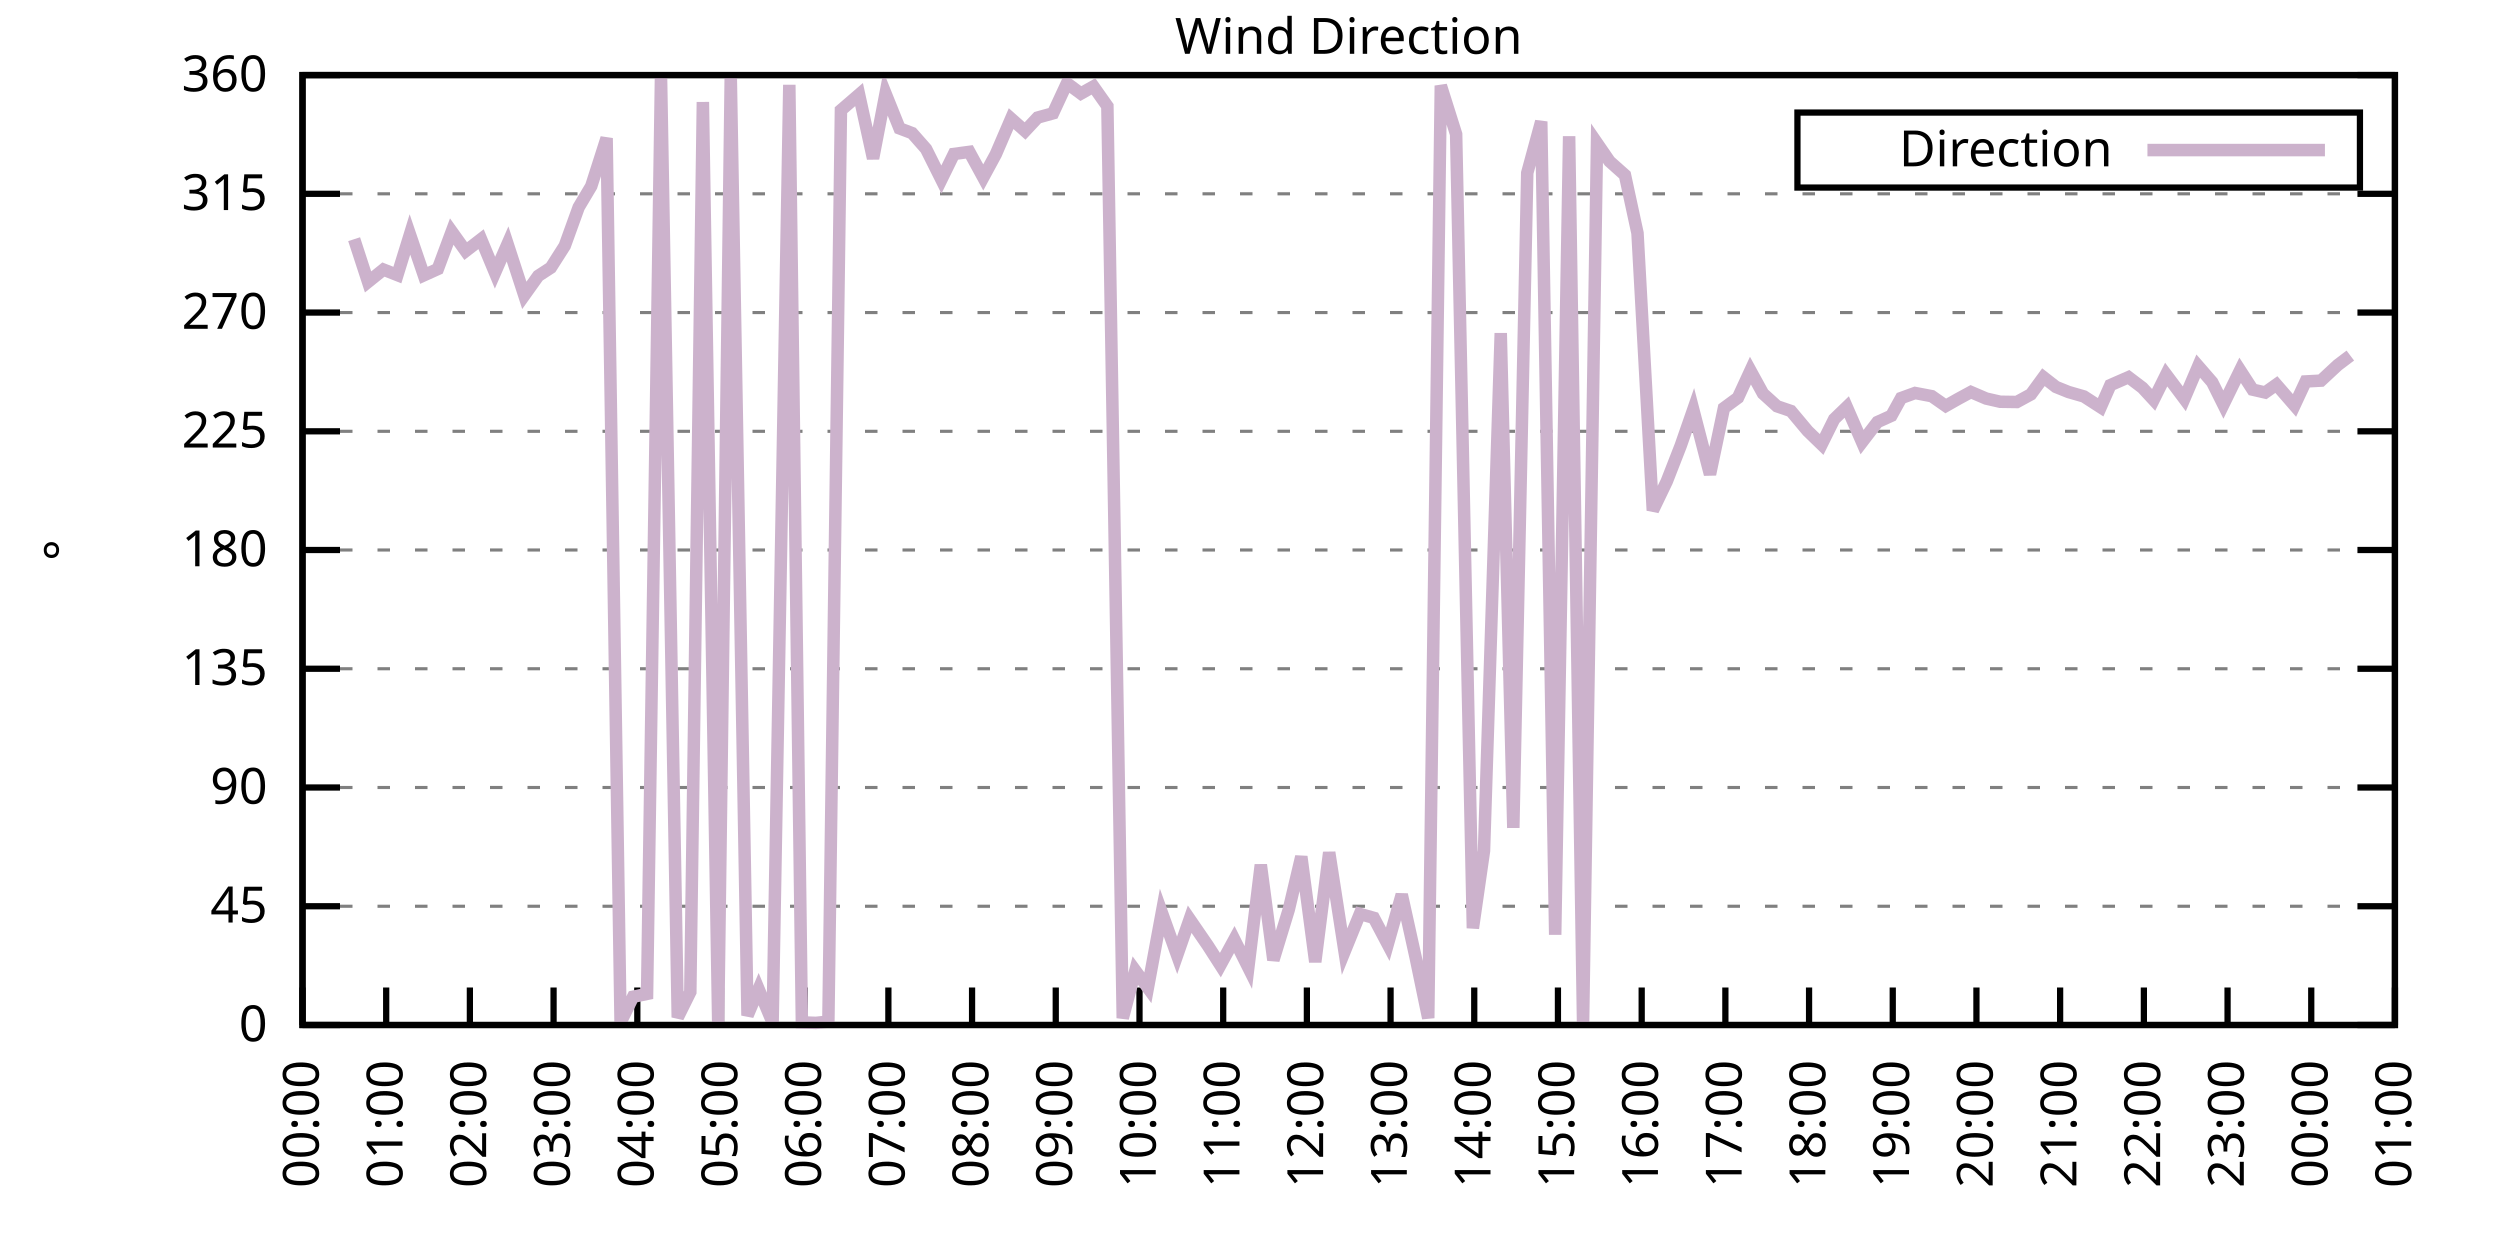
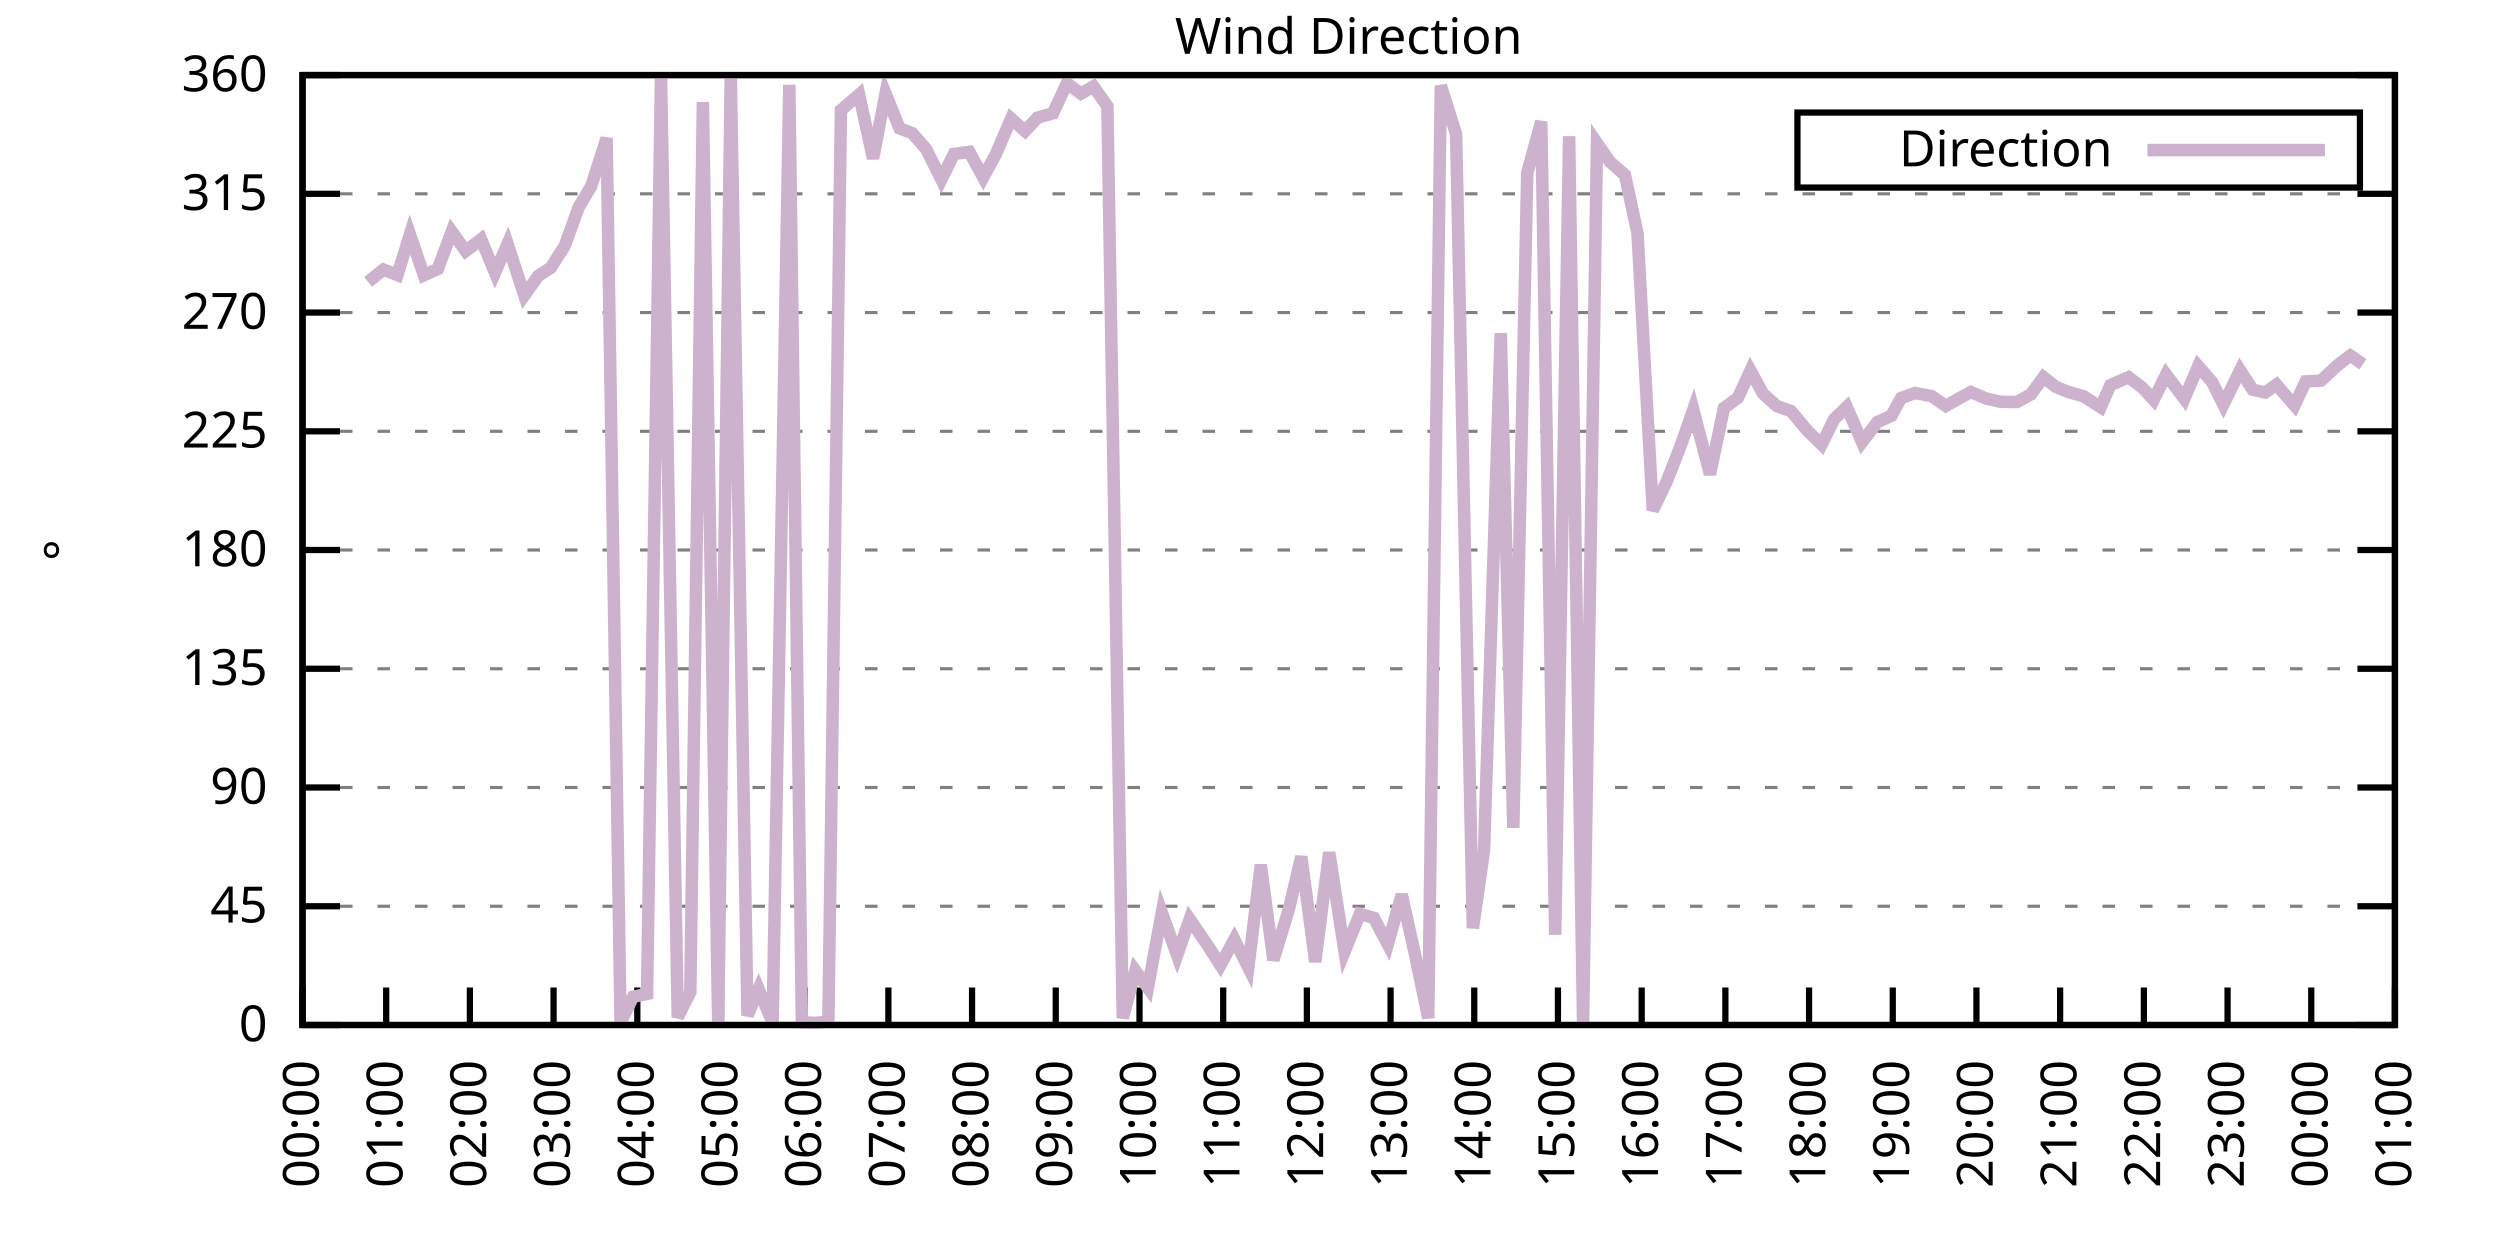
<svg xmlns="http://www.w3.org/2000/svg" xmlns:xlink="http://www.w3.org/1999/xlink" width="400" height="200" viewBox="0 0 400 200">
  <g id="gnuplot_canvas">
    <rect x="0" y="0" width="400" height="200" fill="none" />
    <defs>
      <circle id="gpDot" r="0.5" stroke-width="0.5" stroke="currentColor" />
      <path id="gpPt0" stroke-width="0.333" stroke="currentColor" d="M-1,0 h2 M0,-1 v2" />
      <path id="gpPt1" stroke-width="0.333" stroke="currentColor" d="M-1,-1 L1,1 M1,-1 L-1,1" />
      <path id="gpPt2" stroke-width="0.333" stroke="currentColor" d="M-1,0 L1,0 M0,-1 L0,1 M-1,-1 L1,1 M-1,1 L1,-1" />
      <rect id="gpPt3" stroke-width="0.333" stroke="currentColor" x="-1" y="-1" width="2" height="2" />
      <rect id="gpPt4" stroke-width="0.333" stroke="currentColor" fill="currentColor" x="-1" y="-1" width="2" height="2" />
      <circle id="gpPt5" stroke-width="0.333" stroke="currentColor" cx="0" cy="0" r="1" />
      <use xlink:href="#gpPt5" id="gpPt6" fill="currentColor" stroke="none" />
      <path id="gpPt7" stroke-width="0.333" stroke="currentColor" d="M0,-1.33 L-1.33,0.67 L1.33,0.67 z" />
      <use xlink:href="#gpPt7" id="gpPt8" fill="currentColor" stroke="none" />
      <use xlink:href="#gpPt7" id="gpPt9" stroke="currentColor" transform="rotate(180)" />
      <use xlink:href="#gpPt9" id="gpPt10" fill="currentColor" stroke="none" />
      <use xlink:href="#gpPt3" id="gpPt11" stroke="currentColor" transform="rotate(45)" />
      <use xlink:href="#gpPt11" id="gpPt12" fill="currentColor" stroke="none" />
      <path id="gpPt13" stroke-width="0.333" stroke="currentColor" d="M0,1.330 L1.265,0.411 L0.782,-1.067 L-0.782,-1.076 L-1.265,0.411 z" />
      <use xlink:href="#gpPt13" id="gpPt14" fill="currentColor" stroke="none" />
      <filter id="textbox" filterUnits="objectBoundingBox" x="0" y="0" height="1" width="1">
        <feFlood flood-color="white" flood-opacity="1" result="bgnd" />
        <feComposite in="SourceGraphic" in2="bgnd" operator="atop" />
      </filter>
      <filter id="greybox" filterUnits="objectBoundingBox" x="0" y="0" height="1" width="1">
        <feFlood flood-color="lightgrey" flood-opacity="1" result="grey" />
        <feComposite in="SourceGraphic" in2="grey" operator="atop" />
      </filter>
    </defs>
    <g fill="none" color="white" stroke="currentColor" stroke-width="1.00" stroke-linecap="butt" stroke-linejoin="miter">
</g>
    <g fill="none" color="black" stroke="currentColor" stroke-width="1.00" stroke-linecap="butt" stroke-linejoin="miter">
      <g stroke="none" shape-rendering="crispEdges">
        <polygon fill="rgb(255, 255, 255)" points="48.40,164.00 383.18,164.00 383.18,12.02 48.40,12.02 " />
      </g>
    </g>
    <g fill="none" color="black" stroke="currentColor" stroke-width="1.00" stroke-linecap="butt" stroke-linejoin="miter">
</g>
    <g fill="none" color="black" stroke="black" stroke-width="0.50" stroke-linecap="butt" stroke-linejoin="miter">
</g>
    <g fill="none" color="gray" stroke="currentColor" stroke-width="0.50" stroke-linecap="butt" stroke-linejoin="miter">
      <path stroke="gray" stroke-dasharray="2,4" class="gridline" d="M48.40,164.00 L383.19,164.00  " />
    </g>
    <g fill="none" color="gray" stroke="gray" stroke-width="1.00" stroke-linecap="butt" stroke-linejoin="miter">
</g>
    <g fill="none" color="black" stroke="currentColor" stroke-width="1.00" stroke-linecap="butt" stroke-linejoin="miter">
      <path stroke="black" d="M48.40,164.00 L54.40,164.00 M383.19,164.00 L377.19,164.00  " />
      <g transform="translate(42.80,166.60)" stroke="none" fill="black" font-family="Sans" font-size="8.00" text-anchor="end">
        <text>
          <tspan font-family="Sans"> 0</tspan>
        </text>
      </g>
    </g>
    <g fill="none" color="black" stroke="currentColor" stroke-width="1.00" stroke-linecap="butt" stroke-linejoin="miter">
</g>
    <g fill="none" color="black" stroke="black" stroke-width="0.50" stroke-linecap="butt" stroke-linejoin="miter">
</g>
    <g fill="none" color="gray" stroke="currentColor" stroke-width="0.50" stroke-linecap="butt" stroke-linejoin="miter">
      <path stroke="gray" stroke-dasharray="2,4" class="gridline" d="M48.40,145.00 L383.19,145.00  " />
    </g>
    <g fill="none" color="gray" stroke="gray" stroke-width="1.00" stroke-linecap="butt" stroke-linejoin="miter">
</g>
    <g fill="none" color="black" stroke="currentColor" stroke-width="1.00" stroke-linecap="butt" stroke-linejoin="miter">
      <path stroke="black" d="M48.40,145.00 L54.40,145.00 M383.19,145.00 L377.19,145.00  " />
      <g transform="translate(42.80,147.60)" stroke="none" fill="black" font-family="Sans" font-size="8.00" text-anchor="end">
        <text>
          <tspan font-family="Sans"> 45</tspan>
        </text>
      </g>
    </g>
    <g fill="none" color="black" stroke="currentColor" stroke-width="1.00" stroke-linecap="butt" stroke-linejoin="miter">
</g>
    <g fill="none" color="black" stroke="black" stroke-width="0.50" stroke-linecap="butt" stroke-linejoin="miter">
</g>
    <g fill="none" color="gray" stroke="currentColor" stroke-width="0.50" stroke-linecap="butt" stroke-linejoin="miter">
      <path stroke="gray" stroke-dasharray="2,4" class="gridline" d="M48.40,126.00 L383.19,126.00  " />
    </g>
    <g fill="none" color="gray" stroke="gray" stroke-width="1.00" stroke-linecap="butt" stroke-linejoin="miter">
</g>
    <g fill="none" color="black" stroke="currentColor" stroke-width="1.00" stroke-linecap="butt" stroke-linejoin="miter">
      <path stroke="black" d="M48.40,126.00 L54.40,126.00 M383.19,126.00 L377.19,126.00  " />
      <g transform="translate(42.80,128.60)" stroke="none" fill="black" font-family="Sans" font-size="8.00" text-anchor="end">
        <text>
          <tspan font-family="Sans"> 90</tspan>
        </text>
      </g>
    </g>
    <g fill="none" color="black" stroke="currentColor" stroke-width="1.00" stroke-linecap="butt" stroke-linejoin="miter">
</g>
    <g fill="none" color="black" stroke="black" stroke-width="0.50" stroke-linecap="butt" stroke-linejoin="miter">
</g>
    <g fill="none" color="gray" stroke="currentColor" stroke-width="0.50" stroke-linecap="butt" stroke-linejoin="miter">
      <path stroke="gray" stroke-dasharray="2,4" class="gridline" d="M48.40,107.00 L383.19,107.00  " />
    </g>
    <g fill="none" color="gray" stroke="gray" stroke-width="1.00" stroke-linecap="butt" stroke-linejoin="miter">
</g>
    <g fill="none" color="black" stroke="currentColor" stroke-width="1.00" stroke-linecap="butt" stroke-linejoin="miter">
      <path stroke="black" d="M48.40,107.00 L54.40,107.00 M383.19,107.00 L377.19,107.00  " />
      <g transform="translate(42.80,109.60)" stroke="none" fill="black" font-family="Sans" font-size="8.00" text-anchor="end">
        <text>
          <tspan font-family="Sans"> 135</tspan>
        </text>
      </g>
    </g>
    <g fill="none" color="black" stroke="currentColor" stroke-width="1.00" stroke-linecap="butt" stroke-linejoin="miter">
</g>
    <g fill="none" color="black" stroke="black" stroke-width="0.50" stroke-linecap="butt" stroke-linejoin="miter">
</g>
    <g fill="none" color="gray" stroke="currentColor" stroke-width="0.50" stroke-linecap="butt" stroke-linejoin="miter">
      <path stroke="gray" stroke-dasharray="2,4" class="gridline" d="M48.40,88.00 L383.19,88.00  " />
    </g>
    <g fill="none" color="gray" stroke="gray" stroke-width="1.00" stroke-linecap="butt" stroke-linejoin="miter">
</g>
    <g fill="none" color="black" stroke="currentColor" stroke-width="1.00" stroke-linecap="butt" stroke-linejoin="miter">
      <path stroke="black" d="M48.40,88.00 L54.40,88.00 M383.19,88.00 L377.19,88.00  " />
      <g transform="translate(42.80,90.60)" stroke="none" fill="black" font-family="Sans" font-size="8.00" text-anchor="end">
        <text>
          <tspan font-family="Sans"> 180</tspan>
        </text>
      </g>
    </g>
    <g fill="none" color="black" stroke="currentColor" stroke-width="1.00" stroke-linecap="butt" stroke-linejoin="miter">
</g>
    <g fill="none" color="black" stroke="black" stroke-width="0.50" stroke-linecap="butt" stroke-linejoin="miter">
</g>
    <g fill="none" color="gray" stroke="currentColor" stroke-width="0.50" stroke-linecap="butt" stroke-linejoin="miter">
      <path stroke="gray" stroke-dasharray="2,4" class="gridline" d="M48.40,69.01 L383.19,69.01  " />
    </g>
    <g fill="none" color="gray" stroke="gray" stroke-width="1.00" stroke-linecap="butt" stroke-linejoin="miter">
</g>
    <g fill="none" color="black" stroke="currentColor" stroke-width="1.00" stroke-linecap="butt" stroke-linejoin="miter">
      <path stroke="black" d="M48.40,69.01 L54.40,69.01 M383.19,69.01 L377.19,69.01  " />
      <g transform="translate(42.80,71.61)" stroke="none" fill="black" font-family="Sans" font-size="8.00" text-anchor="end">
        <text>
          <tspan font-family="Sans"> 225</tspan>
        </text>
      </g>
    </g>
    <g fill="none" color="black" stroke="currentColor" stroke-width="1.00" stroke-linecap="butt" stroke-linejoin="miter">
</g>
    <g fill="none" color="black" stroke="black" stroke-width="0.50" stroke-linecap="butt" stroke-linejoin="miter">
</g>
    <g fill="none" color="gray" stroke="currentColor" stroke-width="0.50" stroke-linecap="butt" stroke-linejoin="miter">
      <path stroke="gray" stroke-dasharray="2,4" class="gridline" d="M48.40,50.01 L383.19,50.01  " />
    </g>
    <g fill="none" color="gray" stroke="gray" stroke-width="1.00" stroke-linecap="butt" stroke-linejoin="miter">
</g>
    <g fill="none" color="black" stroke="currentColor" stroke-width="1.00" stroke-linecap="butt" stroke-linejoin="miter">
      <path stroke="black" d="M48.40,50.01 L54.40,50.01 M383.19,50.01 L377.19,50.01  " />
      <g transform="translate(42.80,52.61)" stroke="none" fill="black" font-family="Sans" font-size="8.00" text-anchor="end">
        <text>
          <tspan font-family="Sans"> 270</tspan>
        </text>
      </g>
    </g>
    <g fill="none" color="black" stroke="currentColor" stroke-width="1.00" stroke-linecap="butt" stroke-linejoin="miter">
</g>
    <g fill="none" color="black" stroke="black" stroke-width="0.50" stroke-linecap="butt" stroke-linejoin="miter">
</g>
    <g fill="none" color="gray" stroke="currentColor" stroke-width="0.50" stroke-linecap="butt" stroke-linejoin="miter">
      <path stroke="gray" stroke-dasharray="2,4" class="gridline" d="M48.40,31.01 L383.19,31.01  " />
    </g>
    <g fill="none" color="gray" stroke="gray" stroke-width="1.00" stroke-linecap="butt" stroke-linejoin="miter">
</g>
    <g fill="none" color="black" stroke="currentColor" stroke-width="1.00" stroke-linecap="butt" stroke-linejoin="miter">
      <path stroke="black" d="M48.40,31.01 L54.40,31.01 M383.19,31.01 L377.19,31.01  " />
      <g transform="translate(42.80,33.61)" stroke="none" fill="black" font-family="Sans" font-size="8.00" text-anchor="end">
        <text>
          <tspan font-family="Sans"> 315</tspan>
        </text>
      </g>
    </g>
    <g fill="none" color="black" stroke="currentColor" stroke-width="1.00" stroke-linecap="butt" stroke-linejoin="miter">
</g>
    <g fill="none" color="black" stroke="black" stroke-width="0.50" stroke-linecap="butt" stroke-linejoin="miter">
</g>
    <g fill="none" color="gray" stroke="currentColor" stroke-width="0.50" stroke-linecap="butt" stroke-linejoin="miter">
      <path stroke="gray" stroke-dasharray="2,4" class="gridline" d="M48.40,12.01 L383.19,12.01  " />
    </g>
    <g fill="none" color="gray" stroke="gray" stroke-width="1.00" stroke-linecap="butt" stroke-linejoin="miter">
</g>
    <g fill="none" color="black" stroke="currentColor" stroke-width="1.00" stroke-linecap="butt" stroke-linejoin="miter">
      <path stroke="black" d="M48.40,12.01 L54.40,12.01 M383.19,12.01 L377.19,12.01  " />
      <g transform="translate(42.80,14.61)" stroke="none" fill="black" font-family="Sans" font-size="8.00" text-anchor="end">
        <text>
          <tspan font-family="Sans"> 360</tspan>
        </text>
      </g>
    </g>
    <g fill="none" color="black" stroke="currentColor" stroke-width="1.00" stroke-linecap="butt" stroke-linejoin="miter">
      <path stroke="black" d="M48.40,164.00 L48.40,158.00  " />
      <g transform="translate(51.00,169.60) rotate(270.00)" stroke="none" fill="black" font-family="Sans" font-size="8.00" text-anchor="end">
        <text>
          <tspan font-family="Sans">00:00</tspan>
        </text>
      </g>
    </g>
    <g fill="none" color="black" stroke="currentColor" stroke-width="1.00" stroke-linecap="butt" stroke-linejoin="miter">
      <path stroke="black" d="M61.79,164.00 L61.79,158.00  " />
      <g transform="translate(64.39,169.60) rotate(270.00)" stroke="none" fill="black" font-family="Sans" font-size="8.00" text-anchor="end">
        <text>
          <tspan font-family="Sans">01:00</tspan>
        </text>
      </g>
    </g>
    <g fill="none" color="black" stroke="currentColor" stroke-width="1.00" stroke-linecap="butt" stroke-linejoin="miter">
      <path stroke="black" d="M75.18,164.00 L75.18,158.00  " />
      <g transform="translate(77.78,169.60) rotate(270.00)" stroke="none" fill="black" font-family="Sans" font-size="8.00" text-anchor="end">
        <text>
          <tspan font-family="Sans">02:00</tspan>
        </text>
      </g>
    </g>
    <g fill="none" color="black" stroke="currentColor" stroke-width="1.00" stroke-linecap="butt" stroke-linejoin="miter">
      <path stroke="black" d="M88.57,164.00 L88.57,158.00  " />
      <g transform="translate(91.17,169.60) rotate(270.00)" stroke="none" fill="black" font-family="Sans" font-size="8.00" text-anchor="end">
        <text>
          <tspan font-family="Sans">03:00</tspan>
        </text>
      </g>
    </g>
    <g fill="none" color="black" stroke="currentColor" stroke-width="1.00" stroke-linecap="butt" stroke-linejoin="miter">
      <path stroke="black" d="M101.97,164.00 L101.97,158.00  " />
      <g transform="translate(104.57,169.60) rotate(270.00)" stroke="none" fill="black" font-family="Sans" font-size="8.00" text-anchor="end">
        <text>
          <tspan font-family="Sans">04:00</tspan>
        </text>
      </g>
    </g>
    <g fill="none" color="black" stroke="currentColor" stroke-width="1.00" stroke-linecap="butt" stroke-linejoin="miter">
      <path stroke="black" d="M115.36,164.00 L115.36,158.00  " />
      <g transform="translate(117.96,169.60) rotate(270.00)" stroke="none" fill="black" font-family="Sans" font-size="8.00" text-anchor="end">
        <text>
          <tspan font-family="Sans">05:00</tspan>
        </text>
      </g>
    </g>
    <g fill="none" color="black" stroke="currentColor" stroke-width="1.00" stroke-linecap="butt" stroke-linejoin="miter">
      <path stroke="black" d="M128.75,164.00 L128.75,158.00  " />
      <g transform="translate(131.35,169.60) rotate(270.00)" stroke="none" fill="black" font-family="Sans" font-size="8.00" text-anchor="end">
        <text>
          <tspan font-family="Sans">06:00</tspan>
        </text>
      </g>
    </g>
    <g fill="none" color="black" stroke="currentColor" stroke-width="1.00" stroke-linecap="butt" stroke-linejoin="miter">
      <path stroke="black" d="M142.14,164.00 L142.14,158.00  " />
      <g transform="translate(144.74,169.60) rotate(270.00)" stroke="none" fill="black" font-family="Sans" font-size="8.00" text-anchor="end">
        <text>
          <tspan font-family="Sans">07:00</tspan>
        </text>
      </g>
    </g>
    <g fill="none" color="black" stroke="currentColor" stroke-width="1.00" stroke-linecap="butt" stroke-linejoin="miter">
      <path stroke="black" d="M155.53,164.00 L155.53,158.00  " />
      <g transform="translate(158.13,169.60) rotate(270.00)" stroke="none" fill="black" font-family="Sans" font-size="8.00" text-anchor="end">
        <text>
          <tspan font-family="Sans">08:00</tspan>
        </text>
      </g>
    </g>
    <g fill="none" color="black" stroke="currentColor" stroke-width="1.00" stroke-linecap="butt" stroke-linejoin="miter">
      <path stroke="black" d="M168.92,164.00 L168.92,158.00  " />
      <g transform="translate(171.52,169.60) rotate(270.00)" stroke="none" fill="black" font-family="Sans" font-size="8.00" text-anchor="end">
        <text>
          <tspan font-family="Sans">09:00</tspan>
        </text>
      </g>
    </g>
    <g fill="none" color="black" stroke="currentColor" stroke-width="1.00" stroke-linecap="butt" stroke-linejoin="miter">
      <path stroke="black" d="M182.32,164.00 L182.32,158.00  " />
      <g transform="translate(184.92,169.60) rotate(270.00)" stroke="none" fill="black" font-family="Sans" font-size="8.00" text-anchor="end">
        <text>
          <tspan font-family="Sans">10:00</tspan>
        </text>
      </g>
    </g>
    <g fill="none" color="black" stroke="currentColor" stroke-width="1.00" stroke-linecap="butt" stroke-linejoin="miter">
      <path stroke="black" d="M195.71,164.00 L195.71,158.00  " />
      <g transform="translate(198.31,169.60) rotate(270.00)" stroke="none" fill="black" font-family="Sans" font-size="8.00" text-anchor="end">
        <text>
          <tspan font-family="Sans">11:00</tspan>
        </text>
      </g>
    </g>
    <g fill="none" color="black" stroke="currentColor" stroke-width="1.00" stroke-linecap="butt" stroke-linejoin="miter">
      <path stroke="black" d="M209.10,164.00 L209.10,158.00  " />
      <g transform="translate(211.70,169.60) rotate(270.00)" stroke="none" fill="black" font-family="Sans" font-size="8.00" text-anchor="end">
        <text>
          <tspan font-family="Sans">12:00</tspan>
        </text>
      </g>
    </g>
    <g fill="none" color="black" stroke="currentColor" stroke-width="1.00" stroke-linecap="butt" stroke-linejoin="miter">
      <path stroke="black" d="M222.49,164.00 L222.49,158.00  " />
      <g transform="translate(225.09,169.60) rotate(270.00)" stroke="none" fill="black" font-family="Sans" font-size="8.00" text-anchor="end">
        <text>
          <tspan font-family="Sans">13:00</tspan>
        </text>
      </g>
    </g>
    <g fill="none" color="black" stroke="currentColor" stroke-width="1.00" stroke-linecap="butt" stroke-linejoin="miter">
      <path stroke="black" d="M235.88,164.00 L235.88,158.00  " />
      <g transform="translate(238.48,169.60) rotate(270.00)" stroke="none" fill="black" font-family="Sans" font-size="8.00" text-anchor="end">
        <text>
          <tspan font-family="Sans">14:00</tspan>
        </text>
      </g>
    </g>
    <g fill="none" color="black" stroke="currentColor" stroke-width="1.00" stroke-linecap="butt" stroke-linejoin="miter">
      <path stroke="black" d="M249.27,164.00 L249.27,158.00  " />
      <g transform="translate(251.87,169.60) rotate(270.00)" stroke="none" fill="black" font-family="Sans" font-size="8.00" text-anchor="end">
        <text>
          <tspan font-family="Sans">15:00</tspan>
        </text>
      </g>
    </g>
    <g fill="none" color="black" stroke="currentColor" stroke-width="1.00" stroke-linecap="butt" stroke-linejoin="miter">
      <path stroke="black" d="M262.67,164.00 L262.67,158.00  " />
      <g transform="translate(265.27,169.60) rotate(270.00)" stroke="none" fill="black" font-family="Sans" font-size="8.00" text-anchor="end">
        <text>
          <tspan font-family="Sans">16:00</tspan>
        </text>
      </g>
    </g>
    <g fill="none" color="black" stroke="currentColor" stroke-width="1.00" stroke-linecap="butt" stroke-linejoin="miter">
      <path stroke="black" d="M276.06,164.00 L276.06,158.00  " />
      <g transform="translate(278.66,169.60) rotate(270.00)" stroke="none" fill="black" font-family="Sans" font-size="8.00" text-anchor="end">
        <text>
          <tspan font-family="Sans">17:00</tspan>
        </text>
      </g>
    </g>
    <g fill="none" color="black" stroke="currentColor" stroke-width="1.00" stroke-linecap="butt" stroke-linejoin="miter">
      <path stroke="black" d="M289.45,164.00 L289.45,158.00  " />
      <g transform="translate(292.05,169.60) rotate(270.00)" stroke="none" fill="black" font-family="Sans" font-size="8.00" text-anchor="end">
        <text>
          <tspan font-family="Sans">18:00</tspan>
        </text>
      </g>
    </g>
    <g fill="none" color="black" stroke="currentColor" stroke-width="1.00" stroke-linecap="butt" stroke-linejoin="miter">
      <path stroke="black" d="M302.84,164.00 L302.84,158.00  " />
      <g transform="translate(305.44,169.60) rotate(270.00)" stroke="none" fill="black" font-family="Sans" font-size="8.00" text-anchor="end">
        <text>
          <tspan font-family="Sans">19:00</tspan>
        </text>
      </g>
    </g>
    <g fill="none" color="black" stroke="currentColor" stroke-width="1.00" stroke-linecap="butt" stroke-linejoin="miter">
      <path stroke="black" d="M316.23,164.00 L316.23,158.00  " />
      <g transform="translate(318.83,169.60) rotate(270.00)" stroke="none" fill="black" font-family="Sans" font-size="8.00" text-anchor="end">
        <text>
          <tspan font-family="Sans">20:00</tspan>
        </text>
      </g>
    </g>
    <g fill="none" color="black" stroke="currentColor" stroke-width="1.00" stroke-linecap="butt" stroke-linejoin="miter">
      <path stroke="black" d="M329.62,164.00 L329.62,158.00  " />
      <g transform="translate(332.22,169.60) rotate(270.00)" stroke="none" fill="black" font-family="Sans" font-size="8.00" text-anchor="end">
        <text>
          <tspan font-family="Sans">21:00</tspan>
        </text>
      </g>
    </g>
    <g fill="none" color="black" stroke="currentColor" stroke-width="1.00" stroke-linecap="butt" stroke-linejoin="miter">
      <path stroke="black" d="M343.02,164.00 L343.02,158.00  " />
      <g transform="translate(345.62,169.60) rotate(270.00)" stroke="none" fill="black" font-family="Sans" font-size="8.00" text-anchor="end">
        <text>
          <tspan font-family="Sans">22:00</tspan>
        </text>
      </g>
    </g>
    <g fill="none" color="black" stroke="currentColor" stroke-width="1.00" stroke-linecap="butt" stroke-linejoin="miter">
      <path stroke="black" d="M356.41,164.00 L356.41,158.00  " />
      <g transform="translate(359.01,169.60) rotate(270.00)" stroke="none" fill="black" font-family="Sans" font-size="8.00" text-anchor="end">
        <text>
          <tspan font-family="Sans">23:00</tspan>
        </text>
      </g>
    </g>
    <g fill="none" color="black" stroke="currentColor" stroke-width="1.00" stroke-linecap="butt" stroke-linejoin="miter">
      <path stroke="black" d="M369.80,164.00 L369.80,158.00  " />
      <g transform="translate(372.40,169.60) rotate(270.00)" stroke="none" fill="black" font-family="Sans" font-size="8.00" text-anchor="end">
        <text>
          <tspan font-family="Sans">00:00</tspan>
        </text>
      </g>
    </g>
    <g fill="none" color="black" stroke="currentColor" stroke-width="1.00" stroke-linecap="butt" stroke-linejoin="miter">
      <path stroke="black" d="M383.19,164.00 L383.19,158.00  " />
      <g transform="translate(385.79,169.60) rotate(270.00)" stroke="none" fill="black" font-family="Sans" font-size="8.00" text-anchor="end">
        <text>
          <tspan font-family="Sans">01:00</tspan>
        </text>
      </g>
    </g>
    <g fill="none" color="black" stroke="currentColor" stroke-width="1.00" stroke-linecap="butt" stroke-linejoin="miter">
</g>
    <g fill="none" color="black" stroke="currentColor" stroke-width="1.00" stroke-linecap="butt" stroke-linejoin="miter">
      <path stroke="black" d="M48.40,12.01 L48.40,164.00 L383.19,164.00 L383.19,12.01 L48.40,12.01 Z  " />
    </g>
    <g fill="none" color="black" stroke="currentColor" stroke-width="1.00" stroke-linecap="butt" stroke-linejoin="miter">
</g>
    <g fill="none" color="black" stroke="currentColor" stroke-width="1.00" stroke-linecap="butt" stroke-linejoin="miter">
      <path stroke="black" d="M287.59,30.01 L287.59,18.01 L377.59,18.01 L377.59,30.01 L287.59,30.01 Z  " />
    </g>
    <g id="Wind_direction_plot_1">
      <g fill="none" color="white" stroke="black" stroke-width="2.00" stroke-linecap="butt" stroke-linejoin="miter">
</g>
      <g fill="none" color="black" stroke="currentColor" stroke-width="2.00" stroke-linecap="butt" stroke-linejoin="miter">
        <g transform="translate(337.99,26.61)" stroke="none" fill="black" font-family="Sans" font-size="8.00" text-anchor="end">
          <text>
            <tspan font-family="Sans">Direction</tspan>
          </text>
        </g>
      </g>
      <g fill="none" color="black" stroke="currentColor" stroke-width="2.00" stroke-linecap="butt" stroke-linejoin="miter">
-         <path stroke="rgb(204, 178, 204)" d="M343.59,24.01 L371.99,24.01 M56.66,38.27 L58.89,45.11 L61.35,43.13 L63.58,44.01 L65.59,37.51 L67.82,44.05   L70.05,43.04 L72.28,37.05 L74.51,40.17 L76.97,38.27 L79.20,43.63 L81.21,39.03 L83.89,47.26 L86.12,44.14   L88.13,42.83 L90.36,39.33 L92.59,33.16 L94.60,29.78 L97.06,22.10 L99.29,163.58 L101.30,159.48 L103.53,159.02   L105.76,12.09 L108.44,162.78 L110.45,158.72 L112.46,16.32 L114.91,163.66 L116.92,12.14 L119.60,162.48 L121.38,158.26   L123.62,163.62 L126.29,13.57 L128.30,163.58 L130.54,163.66 L132.54,163.45 L134.55,17.63 L137.45,15.13 L139.69,25.35   L141.69,14.97 L143.93,20.54 L145.94,21.30 L148.17,23.83 L150.62,28.73 L152.63,24.63 L155.09,24.30 L157.32,28.39   L159.33,24.68 L161.78,18.98 L164.01,20.96 L166.02,18.81 L168.48,18.13 L170.71,13.32 L172.94,14.97 L174.95,13.83   L177.18,16.99 L179.64,162.90 L181.65,155.30 L183.66,158.05 L185.89,146.01 L188.34,152.85 L190.35,147.07 L193.25,151.29   L195.26,154.42 L197.49,150.32 L199.73,154.80 L201.73,138.37 L203.74,153.61 L206.20,145.55 L208.21,137.06 L210.44,153.91   L212.67,136.39 L215.13,152.26 L217.58,146.23 L219.81,146.86 L222.04,151.08 L224.28,143.14 L226.51,153.23 L228.52,162.90   L230.53,13.70 L232.98,21.47 L235.66,148.51 L237.44,136.14 L240.12,53.30 L242.13,132.46 L244.36,27.67 L246.60,19.44   L248.83,149.56 L251.06,21.80 L253.29,163.75 L255.52,22.90 L257.53,25.82 L259.99,28.01 L262.00,37.30 L264.45,81.67   L266.68,77.03 L268.92,71.29 L270.92,65.54 L273.60,75.89 L275.83,65.29 L278.07,63.64 L280.07,59.30 L282.08,62.97   L284.32,65.00 L286.55,65.76 L289.23,68.96 L291.46,71.12 L293.47,67.06 L295.48,65.12 L297.93,70.74 L300.39,67.53   L302.62,66.52 L304.18,63.69 L306.41,62.88 L309.09,63.39 L311.32,64.95 L313.33,63.81 L315.34,62.72 L317.79,63.77   L320.03,64.28 L322.70,64.32 L324.94,63.10 L326.95,60.35 L328.95,61.91 L330.96,62.72 L333.42,63.43 L336.10,65.16   L337.66,61.62 L340.56,60.35 L342.79,62.04 L344.58,63.98 L346.59,59.93 L349.49,63.81 L351.72,58.58 L353.95,61.15   L355.74,64.74 L358.42,59.25 L360.42,62.34 L362.43,62.80 L364.22,61.53 L367.12,64.87 L368.91,61.03 L371.36,60.90   L374.04,58.41 L376.05,56.89  " />
+         <path stroke="rgb(204, 178, 204)" d="M343.59,24.01 L371.99,24.01 M58.89,45.11 L61.35,43.13 L63.58,44.01 L65.59,37.51 L67.82,44.05 L70.05,43.04   L72.28,37.05 L74.51,40.17 L76.97,38.27 L79.20,43.63 L81.21,39.03 L83.89,47.26 L86.12,44.14 L88.13,42.83   L90.36,39.33 L92.59,33.16 L94.60,29.78 L97.06,22.10 L99.29,163.58 L101.30,159.48 L103.53,159.02 L105.76,12.09   L108.44,162.78 L110.45,158.72 L112.46,16.32 L114.91,163.66 L116.92,12.14 L119.60,162.48 L121.38,158.26 L123.62,163.62   L126.29,13.57 L128.30,163.58 L130.54,163.66 L132.54,163.45 L134.55,17.63 L137.45,15.13 L139.69,25.35 L141.69,14.97   L143.93,20.54 L145.94,21.30 L148.17,23.83 L150.62,28.73 L152.63,24.63 L155.09,24.30 L157.32,28.39 L159.33,24.68   L161.78,18.98 L164.01,20.96 L166.02,18.81 L168.48,18.13 L170.71,13.32 L172.94,14.97 L174.95,13.83 L177.18,16.99   L179.64,162.90 L181.65,155.30 L183.66,158.05 L185.89,146.01 L188.34,152.85 L190.35,147.07 L193.25,151.29 L195.26,154.42   L197.49,150.32 L199.73,154.80 L201.73,138.37 L203.74,153.61 L206.20,145.55 L208.21,137.06 L210.44,153.91 L212.67,136.39   L215.13,152.26 L217.58,146.23 L219.81,146.86 L222.04,151.08 L224.28,143.14 L226.51,153.23 L228.52,162.90 L230.53,13.70   L232.98,21.47 L235.66,148.51 L237.44,136.14 L240.12,53.30 L242.13,132.46 L244.36,27.67 L246.60,19.44 L248.83,149.56   L251.06,21.80 L253.29,163.75 L255.52,22.90 L257.53,25.82 L259.99,28.01 L262.00,37.30 L264.45,81.67 L266.68,77.03   L268.92,71.29 L270.92,65.54 L273.60,75.89 L275.83,65.29 L278.07,63.64 L280.07,59.30 L282.08,62.97 L284.32,65.00   L286.55,65.76 L289.23,68.96 L291.46,71.12 L293.47,67.06 L295.48,65.12 L297.93,70.74 L300.39,67.53 L302.62,66.52   L304.18,63.69 L306.41,62.88 L309.09,63.39 L311.32,64.95 L313.33,63.81 L315.34,62.72 L317.79,63.77 L320.03,64.28   L322.70,64.32 L324.94,63.10 L326.95,60.35 L328.95,61.91 L330.96,62.72 L333.42,63.43 L336.10,65.16 L337.66,61.62   L340.56,60.35 L342.79,62.04 L344.58,63.98 L346.59,59.93 L349.49,63.81 L351.72,58.58 L353.95,61.15 L355.74,64.74   L358.42,59.25 L360.42,62.34 L362.43,62.80 L364.22,61.53 L367.12,64.87 L368.91,61.03 L371.36,60.90 L374.04,58.41   L376.05,56.89 L378.06,58.28  " />
      </g>
    </g>
    <g fill="none" color="black" stroke="currentColor" stroke-width="2.00" stroke-linecap="butt" stroke-linejoin="miter">
</g>
    <g fill="none" color="black" stroke="black" stroke-width="1.00" stroke-linecap="butt" stroke-linejoin="miter">
</g>
    <g fill="none" color="black" stroke="currentColor" stroke-width="1.00" stroke-linecap="butt" stroke-linejoin="miter">
      <path stroke="black" d="M48.40,12.01 L48.40,164.00 L383.19,164.00 L383.19,12.01 L48.40,12.01 Z  " />
      <g transform="translate(12.80,88.01) rotate(270.00)" stroke="none" fill="black" font-family="Sans" font-size="8.00" text-anchor="middle">
        <text>
          <tspan font-family="Sans">°</tspan>
        </text>
      </g>
    </g>
    <g fill="none" color="black" stroke="currentColor" stroke-width="1.00" stroke-linecap="butt" stroke-linejoin="miter">
</g>
    <g fill="none" color="black" stroke="currentColor" stroke-width="1.00" stroke-linecap="butt" stroke-linejoin="miter">
      <g transform="translate(215.79,8.61)" stroke="none" fill="black" font-family="Sans" font-size="8.00" text-anchor="middle">
        <text>
          <tspan font-family="Sans">Wind Direction</tspan>
        </text>
      </g>
    </g>
    <g fill="none" color="black" stroke="currentColor" stroke-width="1.00" stroke-linecap="butt" stroke-linejoin="miter">
</g>
  </g>
</svg>
